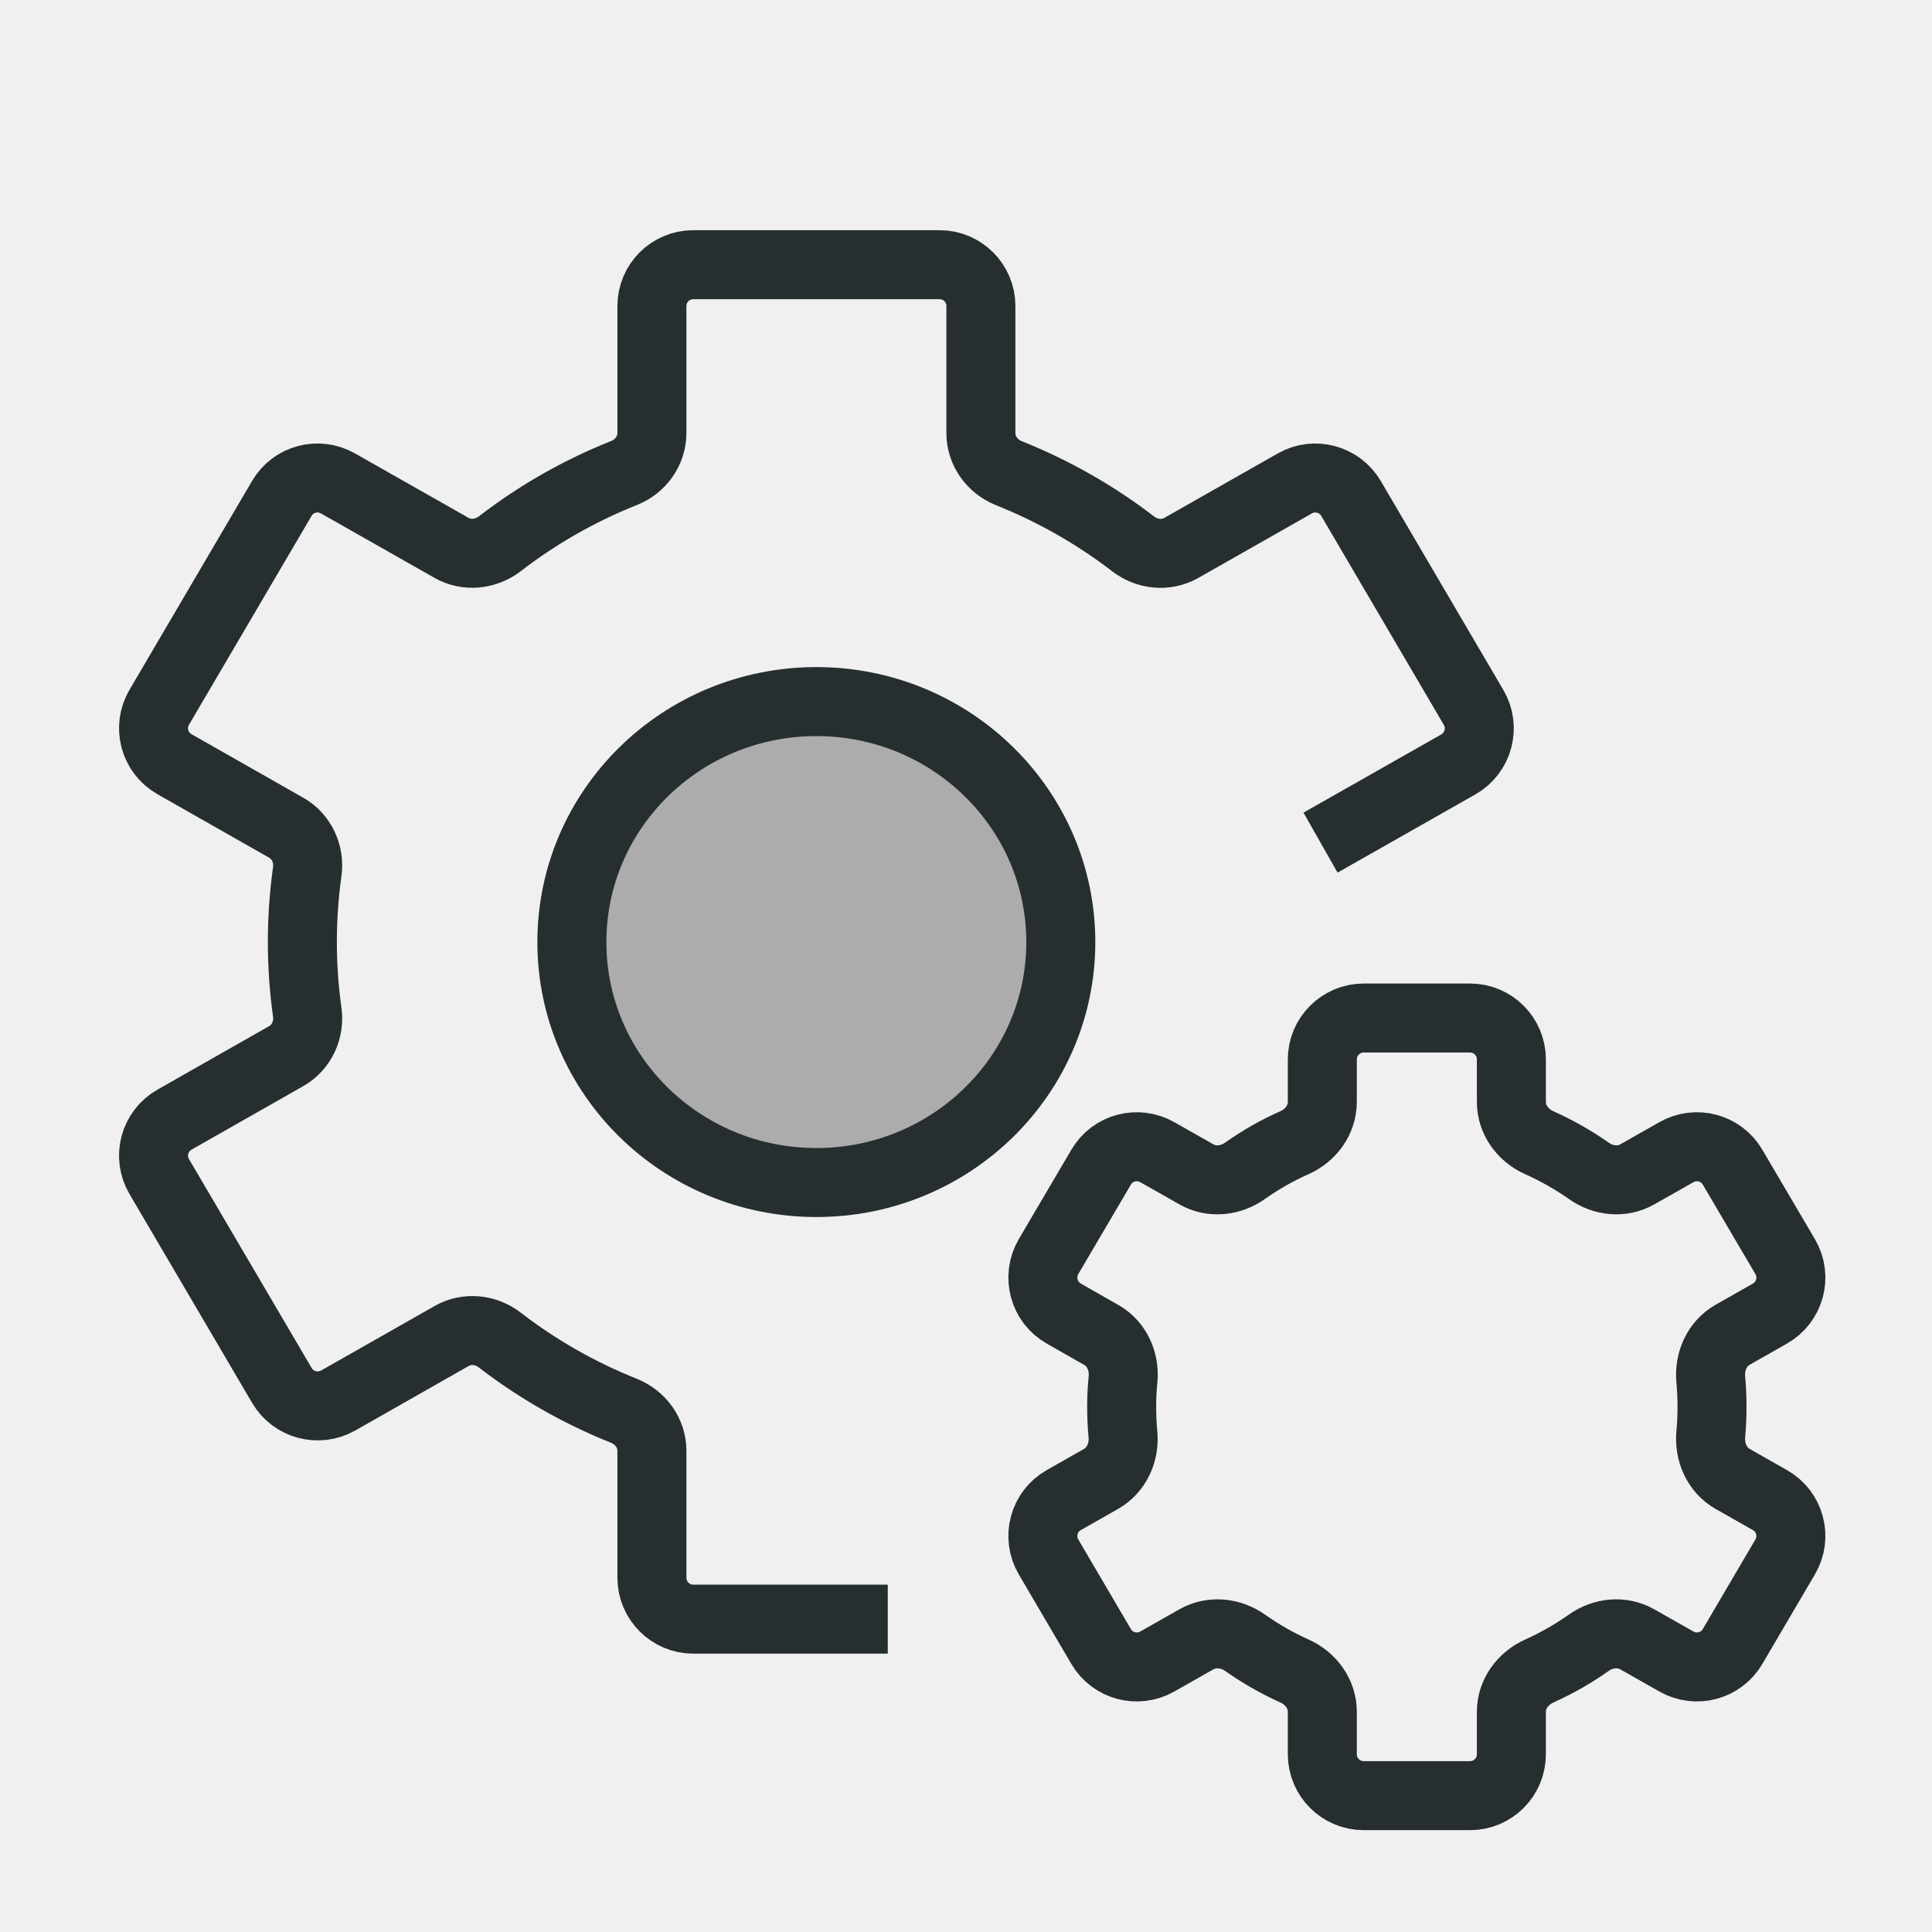
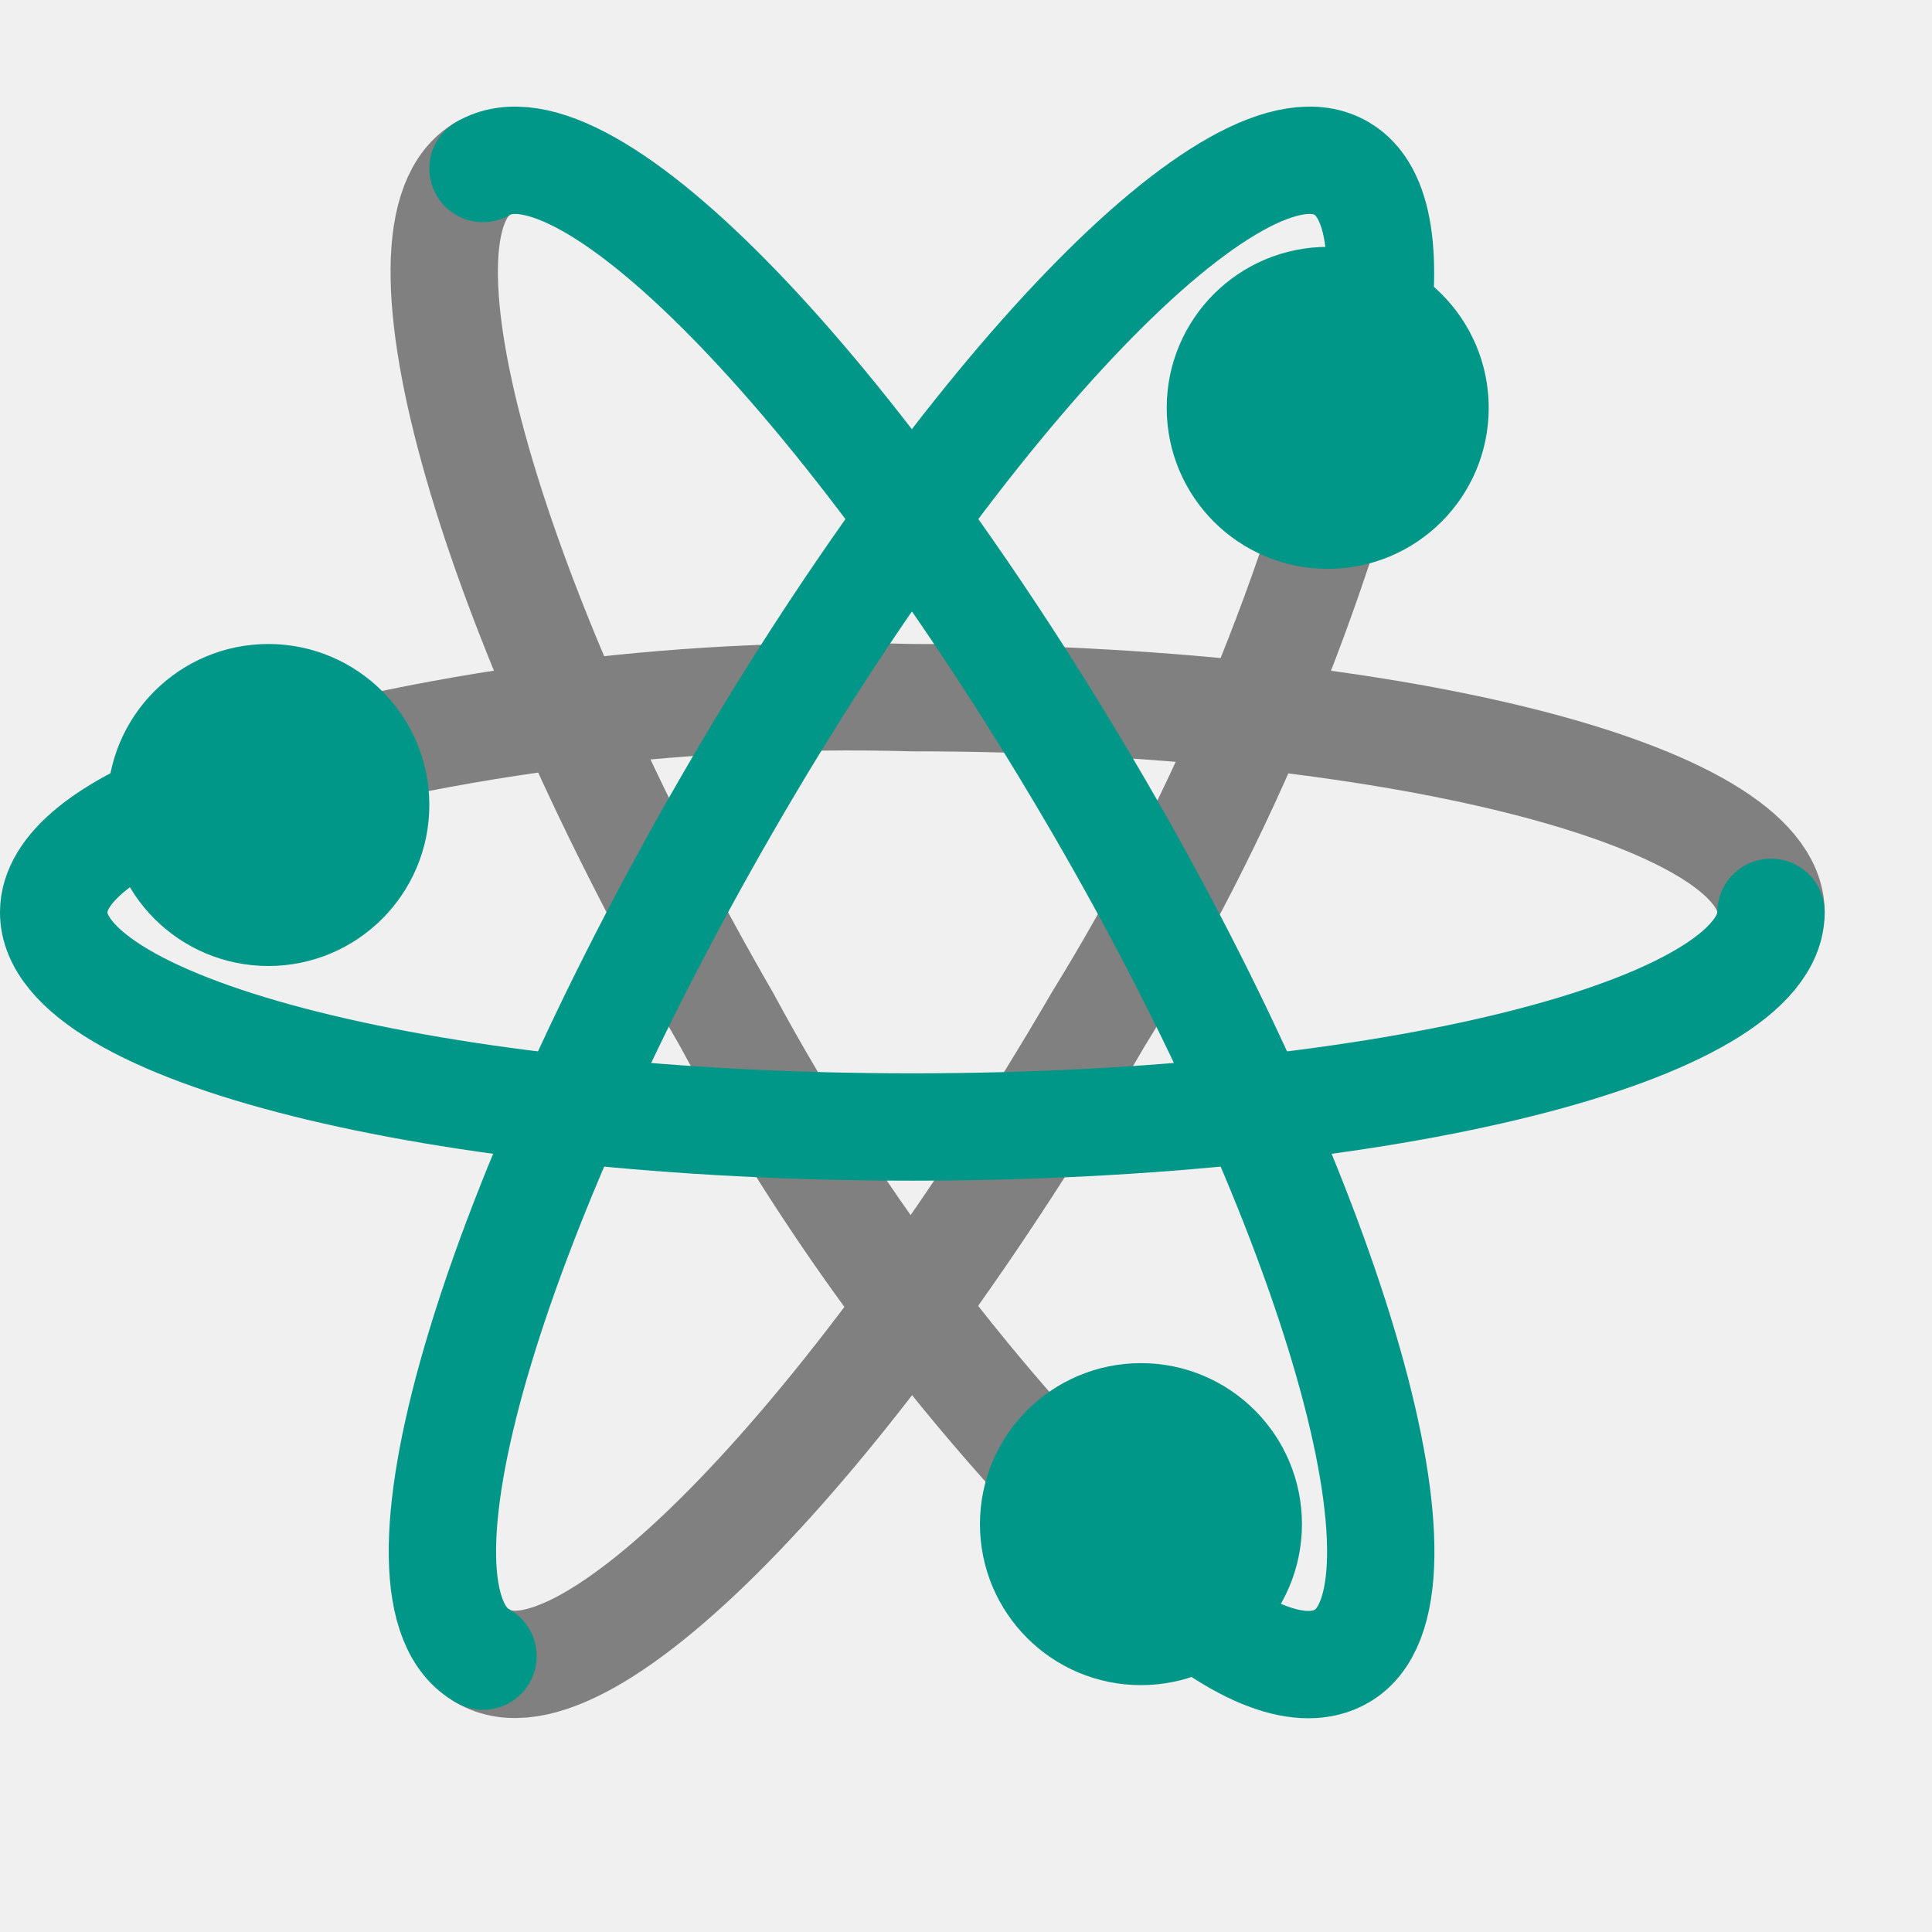
- <svg xmlns="http://www.w3.org/2000/svg" width="14" height="14" viewBox="0 0 14 14" fill="none">
-   <g clip-path="url(#clip0_1018_9532)">
-     <path d="M5.916 8.569C6.894 8.569 7.687 7.789 7.687 6.827C7.687 5.864 6.894 5.084 5.916 5.084C4.937 5.084 4.144 5.864 4.144 6.827C4.144 7.789 4.937 8.569 5.916 8.569Z" fill="#ACACAC" stroke="#262E30" stroke-width="0.5" stroke-miterlimit="10" />
-     <path d="M12.406 10.194C12.406 10.128 12.403 10.062 12.397 9.997C12.385 9.867 12.441 9.738 12.554 9.673L12.825 9.519C12.971 9.436 13.021 9.251 12.936 9.106L12.555 8.458C12.472 8.316 12.291 8.268 12.148 8.349L11.864 8.51C11.753 8.573 11.616 8.558 11.513 8.484C11.4 8.405 11.28 8.337 11.153 8.28C11.035 8.227 10.952 8.114 10.952 7.985V7.677C10.952 7.511 10.818 7.377 10.652 7.377H9.882C9.717 7.377 9.582 7.511 9.582 7.677V7.985C9.582 8.114 9.499 8.227 9.381 8.28C9.254 8.336 9.134 8.405 9.022 8.484C8.918 8.558 8.781 8.573 8.67 8.51L8.386 8.349C8.243 8.268 8.062 8.316 7.979 8.458L7.598 9.106C7.514 9.251 7.563 9.436 7.709 9.519L7.981 9.674C8.094 9.738 8.15 9.867 8.138 9.995C8.131 10.061 8.128 10.127 8.128 10.194C8.128 10.261 8.131 10.327 8.137 10.392C8.15 10.521 8.093 10.651 7.98 10.716L7.709 10.87C7.563 10.952 7.514 11.138 7.598 11.282L7.979 11.931C8.062 12.073 8.243 12.121 8.386 12.04L8.67 11.879C8.781 11.816 8.918 11.831 9.022 11.904C9.134 11.983 9.254 12.052 9.381 12.109C9.499 12.162 9.582 12.275 9.582 12.404V12.712C9.582 12.878 9.717 13.012 9.882 13.012H10.652C10.818 13.012 10.952 12.878 10.952 12.712V12.404C10.952 12.275 11.036 12.162 11.154 12.109C11.28 12.052 11.4 11.984 11.513 11.904C11.616 11.831 11.753 11.816 11.864 11.879L12.148 12.04C12.291 12.121 12.472 12.073 12.555 11.931L12.936 11.282C13.021 11.138 12.971 10.952 12.825 10.87L12.554 10.716C12.441 10.651 12.385 10.521 12.397 10.392C12.403 10.327 12.406 10.261 12.406 10.194Z" stroke="#262E30" stroke-width="0.5" stroke-miterlimit="10" />
-     <path d="M9.569 6.106L10.568 5.539C10.713 5.456 10.763 5.27 10.678 5.126L9.79 3.612C9.707 3.471 9.525 3.422 9.383 3.503L8.559 3.971C8.449 4.033 8.312 4.019 8.211 3.941C7.939 3.732 7.636 3.559 7.311 3.429C7.191 3.381 7.108 3.268 7.108 3.139V2.218C7.108 2.052 6.974 1.918 6.808 1.918H5.024C4.858 1.918 4.724 2.052 4.724 2.218V3.138C4.724 3.267 4.641 3.381 4.521 3.428C4.195 3.558 3.893 3.731 3.621 3.941C3.52 4.018 3.383 4.033 3.272 3.97L2.449 3.503C2.306 3.422 2.125 3.47 2.042 3.612L1.154 5.125C1.069 5.27 1.119 5.455 1.265 5.538L2.074 5.998C2.187 6.062 2.245 6.191 2.226 6.319C2.203 6.485 2.191 6.654 2.191 6.826C2.191 6.997 2.203 7.166 2.226 7.332C2.245 7.46 2.187 7.589 2.074 7.653L1.265 8.113C1.119 8.196 1.069 8.381 1.154 8.526L2.043 10.04C2.126 10.181 2.307 10.229 2.45 10.149L3.273 9.681C3.384 9.618 3.521 9.633 3.621 9.71C3.893 9.92 4.196 10.093 4.521 10.223C4.641 10.271 4.724 10.384 4.724 10.513V11.433C4.724 11.599 4.859 11.733 5.024 11.733H6.433" stroke="#262E30" stroke-width="0.5" stroke-miterlimit="10" />
-   </g>
-   <defs>
-     <clipPath id="clip0_1018_9532">
-       <rect width="14" height="14" fill="white" transform="translate(0 14) rotate(-90)" />
-     </clipPath>
-   </defs>
+ <svg xmlns="http://www.w3.org/2000/svg" viewBox="0 0 18 18">
+   <path d="M10.85,14.8A20.8,20.8,0,0,1,6.77,9.5C4.56,5.67,3.54,2.12,4.5,1.57" style="fill:none;stroke:gray;stroke-linecap:round;stroke-linejoin:round" />
+   <path d="M1.87,7.38A21,21,0,0,1,8.5,6.5c4.42,0,8,.9,8,2" style="fill:none;stroke:gray;stroke-linecap:round;stroke-linejoin:round" />
+   <path d="M12.79,3.31A21,21,0,0,1,10.23,9.5C8,13.33,5.46,16,4.5,15.43" style="fill:none;stroke:gray;stroke-linecap:round;stroke-linejoin:round" />
+   <circle cx="2.5" cy="7.5" r="1" style="fill:#009688;stroke:#009688;stroke-linecap:round;stroke-linejoin:round" />
+   <path d="M16.5,8.5c0,1.1-3.58,2-8,2s-8-.9-8-2c0-.41.5-.8,1.37-1.12" style="fill:none;stroke:#009688;stroke-linecap:round;stroke-linejoin:round" />
+   <circle cx="12.37" cy="3.8" r="1" style="fill:#009688;stroke:#009688;stroke-linecap:round;stroke-linejoin:round" />
+   <path d="M4.5,15.43c-1-.55.06-4.1,2.27-7.93S11.54,1,12.5,1.57c.36.21.44.84.29,1.74" style="fill:none;stroke:#009688;stroke-linecap:round;stroke-linejoin:round" />
+   <circle cx="10.63" cy="14.2" r="1" style="fill:#009688;stroke:#009688;stroke-linecap:round;stroke-linejoin:round" />
+   <path d="M4.5,1.57C5.46,1,8,3.67,10.23,7.5s3.23,7.38,2.27,7.93c-.36.21-.94,0-1.65-.63" style="fill:none;stroke:#009688;stroke-linecap:round;stroke-linejoin:round" />
</svg>
